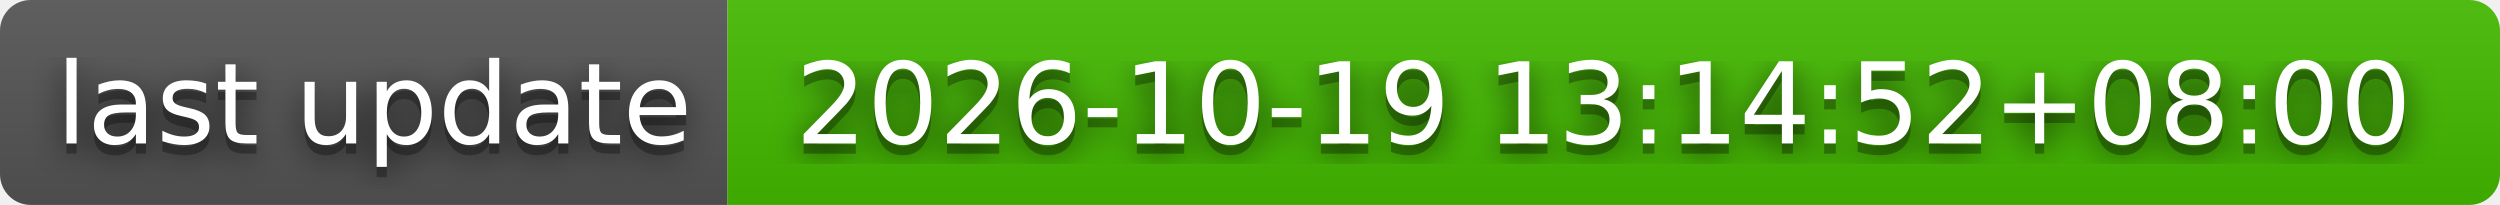
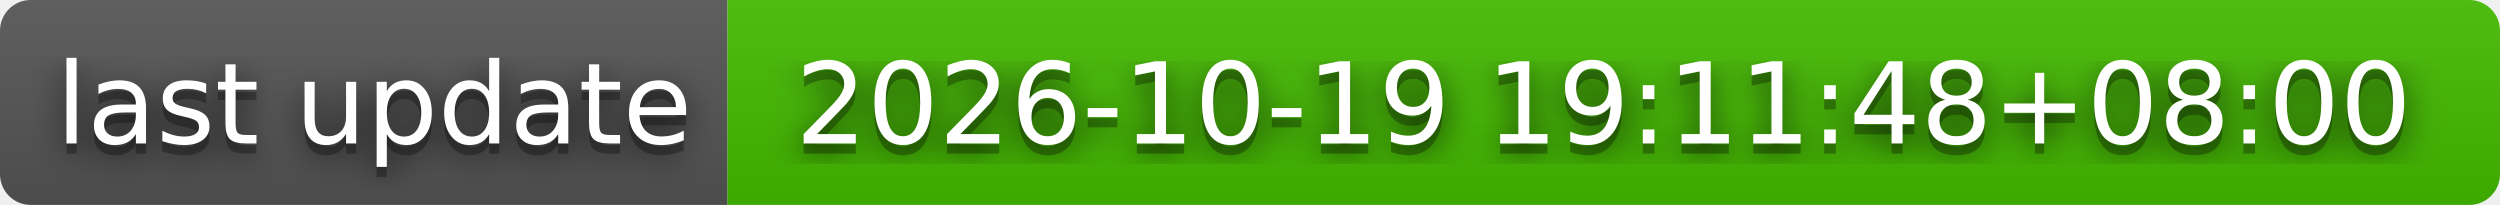
- <svg xmlns="http://www.w3.org/2000/svg" width="244" height="20" role="img" aria-label="last update: 2026-10-19 13:14:52+08:00">
+ <svg xmlns="http://www.w3.org/2000/svg" width="244" height="20" role="img" aria-label="last update: 2026-10-19 19:11:48+08:00">
  <filter id="blur">
    <feGaussianBlur stdDeviation="16" />
  </filter>
  <linearGradient id="s" x2="0" y2="100%">
    <stop offset="0" stop-color="#bbb" stop-opacity=".1" />
    <stop offset="1" stop-opacity=".1" />
  </linearGradient>
  <clipPath id="r">
    <rect width="244" height="20" rx="3" />
  </clipPath>
  <g clip-path="url(#r)">
    <rect width="71" height="20" fill="#555" />
    <rect x="71" width="173" height="20" fill="#4b0" />
    <rect width="244" height="20" fill="url(#s)" />
  </g>
  <g fill="#fff" text-anchor="middle" font-family="Verdana,Geneva,DejaVu Sans,sans-serif" text-rendering="geometricPrecision" font-size="110">
    <g transform="scale(.1)">
      <g aria-hidden="true" fill="#010101">
        <text x="365" y="150" fill-opacity=".8" filter="url(#blur)" textLength="610">last update</text>
        <text x="365" y="150" fill-opacity=".3" textLength="610">last update</text>
      </g>
      <text x="365" y="140" textLength="610">last update</text>
    </g>
    <g transform="scale(.1)">
      <g aria-hidden="true" fill="#010101">
-         <text x="1565" y="150" fill-opacity=".8" filter="url(#blur)" textLength="1630">2026-10-19 13:14:52+08:00</text>
-         <text x="1565" y="150" fill-opacity=".3" textLength="1630">2026-10-19 13:14:52+08:00</text>
+         <text x="1565" y="150" fill-opacity=".8" filter="url(#blur)" textLength="1630">2026-10-19 19:11:48+08:00</text>
+         <text x="1565" y="150" fill-opacity=".3" textLength="1630">2026-10-19 19:11:48+08:00</text>
      </g>
-       <text x="1565" y="140" textLength="1630">2026-10-19 13:14:52+08:00</text>
+       <text x="1565" y="140" textLength="1630">2026-10-19 19:11:48+08:00</text>
    </g>
  </g>
</svg>
